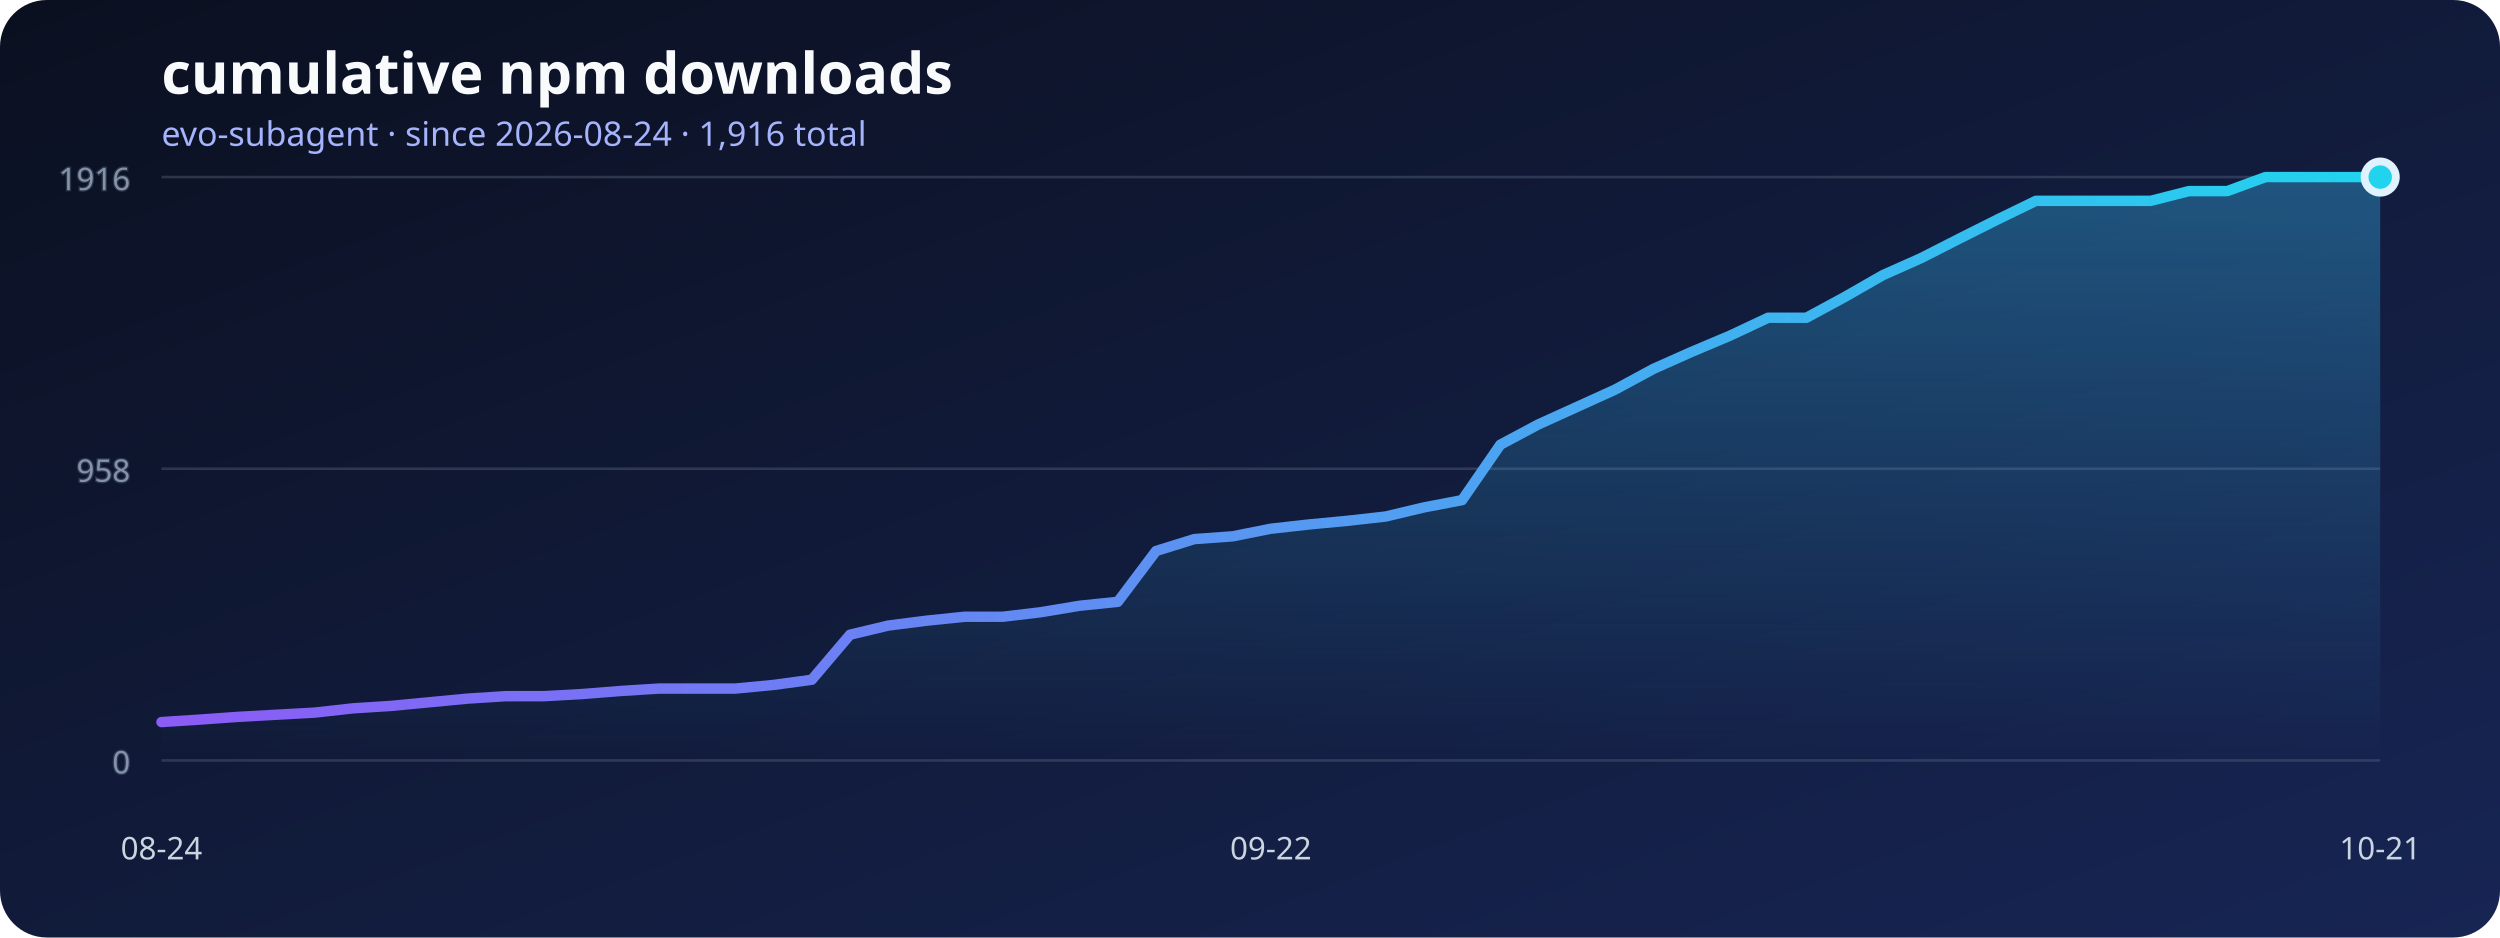
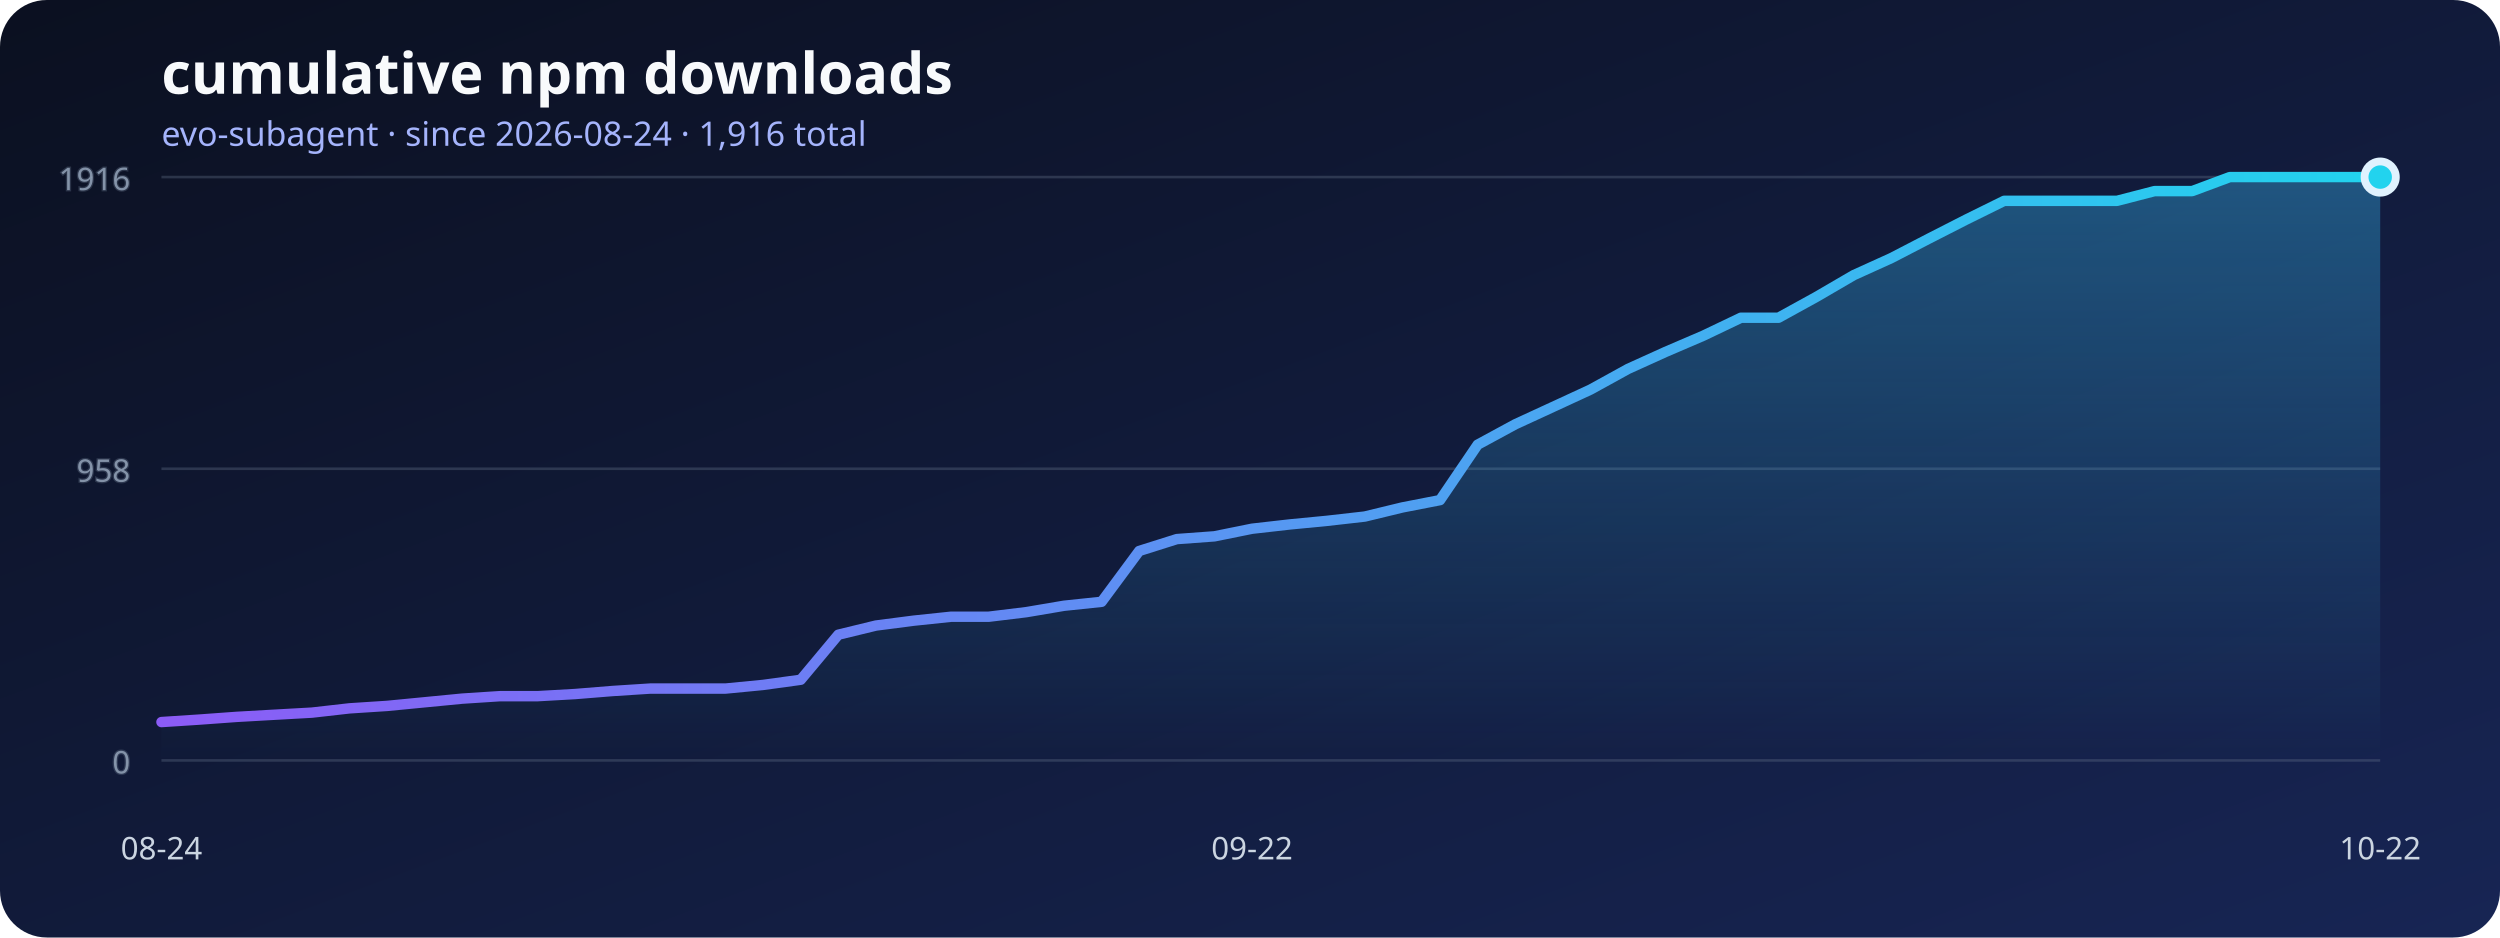
<svg xmlns="http://www.w3.org/2000/svg" width="960" height="360" viewBox="0 0 960 360" role="img" aria-labelledby="title desc">
  <defs>
    <linearGradient id="background" x1="0" x2="1" y1="0" y2="1">
      <stop stop-color="#0b1020" />
      <stop offset="1" stop-color="#172554" />
    </linearGradient>
    <linearGradient id="line" x1="0" x2="1">
      <stop stop-color="#8b5cf6" />
      <stop offset="1" stop-color="#22d3ee" />
    </linearGradient>
    <linearGradient id="area" x1="0" x2="0" y1="0" y2="1">
      <stop stop-color="#38bdf8" stop-opacity=".36" />
      <stop offset="1" stop-color="#38bdf8" stop-opacity="0" />
    </linearGradient>
  </defs>
  <rect width="960" height="360" rx="18" fill="url(#background)" />
  <text x="62" y="36" fill="#f8fafc" font-family="system-ui, sans-serif" font-size="22" font-weight="700">cumulative npm downloads</text>
  <text x="62" y="56" fill="#a5b4fc" font-family="system-ui, sans-serif" font-size="13">evo-subagent · since 2026-08-24 · 1,916 total</text>
  <g stroke="#64748b" stroke-opacity=".35" fill="#94a3b8" font-family="system-ui, sans-serif" font-size="12">
    <line x1="62" y1="292" x2="914" y2="292" />
    <text x="50" y="297" text-anchor="end">0</text>
    <line x1="62" y1="180" x2="914" y2="180" />
    <text x="50" y="185" text-anchor="end">958</text>
    <line x1="62" y1="68" x2="914" y2="68" />
    <text x="50" y="73" text-anchor="end">1916</text>
  </g>
-   <polygon points="62,292 62.00,277.27 76.69,276.33 91.38,275.28 106.07,274.46 120.76,273.65 135.45,272.01 150.14,271.07 164.83,269.67 179.52,268.27 194.21,267.33 208.90,267.33 223.59,266.51 238.28,265.34 252.97,264.41 267.66,264.41 282.34,264.41 297.03,263.01 311.72,261.02 326.41,243.72 341.10,240.21 355.79,238.34 370.48,236.82 385.17,236.82 399.86,235.06 414.55,232.61 429.24,231.09 443.93,211.57 458.62,207.01 473.31,205.95 488.00,203.03 502.69,201.39 517.38,199.99 532.07,198.35 546.76,194.85 561.45,192.04 576.14,170.76 590.83,162.93 605.52,156.27 620.21,149.60 634.90,141.65 649.59,135.11 664.28,128.91 678.97,122.01 693.66,122.01 708.34,114.06 723.03,105.65 737.72,99.10 752.41,91.62 767.10,84.25 781.79,77.12 796.48,77.12 811.17,77.12 825.86,77.12 840.55,73.38 855.24,73.38 869.93,68.00 884.62,68.00 899.31,68.00 914.00,68.00 914,292" fill="url(#area)" />
-   <polyline points="62.00,277.27 76.69,276.33 91.38,275.28 106.07,274.46 120.76,273.65 135.45,272.01 150.14,271.07 164.83,269.67 179.52,268.27 194.21,267.33 208.90,267.33 223.59,266.51 238.28,265.34 252.97,264.41 267.66,264.41 282.34,264.41 297.03,263.01 311.72,261.02 326.41,243.72 341.10,240.21 355.79,238.34 370.48,236.82 385.17,236.82 399.86,235.06 414.55,232.61 429.24,231.09 443.93,211.57 458.62,207.01 473.31,205.95 488.00,203.03 502.69,201.39 517.38,199.99 532.07,198.35 546.76,194.85 561.45,192.04 576.14,170.76 590.83,162.93 605.52,156.27 620.21,149.60 634.90,141.65 649.59,135.11 664.28,128.91 678.97,122.01 693.66,122.01 708.34,114.06 723.03,105.65 737.72,99.10 752.41,91.62 767.10,84.25 781.79,77.12 796.48,77.12 811.17,77.12 825.86,77.12 840.55,73.38 855.24,73.38 869.93,68.00 884.62,68.00 899.31,68.00 914.00,68.00" fill="none" stroke="url(#line)" stroke-width="4" stroke-linecap="round" stroke-linejoin="round" />
+   <polygon points="62,292 62.00,277.27 76.44,276.33 90.88,275.28 105.32,274.46 119.76,273.65 134.20,272.01 148.64,271.07 163.08,269.67 177.53,268.27 191.97,267.33 206.41,267.33 220.85,266.51 235.29,265.34 249.73,264.41 264.17,264.41 278.61,264.41 293.05,263.01 307.49,261.02 321.93,243.72 336.37,240.21 350.81,238.34 365.25,236.82 379.69,236.82 394.14,235.06 408.58,232.61 423.02,231.09 437.46,211.57 451.90,207.01 466.34,205.95 480.78,203.03 495.22,201.39 509.66,199.99 524.10,198.35 538.54,194.85 552.98,192.04 567.42,170.76 581.86,162.93 596.31,156.27 610.75,149.60 625.19,141.65 639.63,135.11 654.07,128.91 668.51,122.01 682.95,122.01 697.39,114.06 711.83,105.65 726.27,99.10 740.71,91.62 755.15,84.25 769.59,77.12 784.03,77.12 798.47,77.12 812.92,77.12 827.36,73.38 841.80,73.38 856.24,68.00 870.68,68.00 885.12,68.00 899.56,68.00 914.00,68.00 914,292" fill="url(#area)" />
+   <polyline points="62.00,277.27 76.44,276.33 90.88,275.28 105.32,274.46 119.76,273.65 134.20,272.01 148.64,271.07 163.08,269.67 177.53,268.27 191.97,267.33 206.41,267.33 220.85,266.51 235.29,265.34 249.73,264.41 264.17,264.41 278.61,264.41 293.05,263.01 307.49,261.02 321.93,243.72 336.37,240.21 350.81,238.34 365.25,236.82 379.69,236.82 394.14,235.06 408.58,232.61 423.02,231.09 437.46,211.57 451.90,207.01 466.34,205.95 480.78,203.03 495.22,201.39 509.66,199.99 524.10,198.35 538.54,194.85 552.98,192.04 567.42,170.76 581.86,162.93 596.31,156.27 610.75,149.60 625.19,141.65 639.63,135.11 654.07,128.91 668.51,122.01 682.95,122.01 697.39,114.06 711.83,105.65 726.27,99.10 740.71,91.62 755.15,84.25 769.59,77.12 784.03,77.12 798.47,77.12 812.92,77.12 827.36,73.38 841.80,73.38 856.24,68.00 870.68,68.00 885.12,68.00 899.56,68.00 914.00,68.00" fill="none" stroke="url(#line)" stroke-width="4" stroke-linecap="round" stroke-linejoin="round" />
  <g fill="#cbd5e1" font-family="system-ui, sans-serif" font-size="12">
    <text x="62" y="330" text-anchor="middle">08-24</text>
-     <text x="488" y="330" text-anchor="middle">09-22</text>
-     <text x="914" y="330" text-anchor="middle">10-21</text>
+     <text x="480.78" y="330" text-anchor="middle">09-22</text>
+     <text x="914" y="330" text-anchor="middle">10-22</text>
  </g>
  <circle cx="914" cy="68" r="6" fill="#22d3ee" stroke="#e0f2fe" stroke-width="3" />
</svg>
